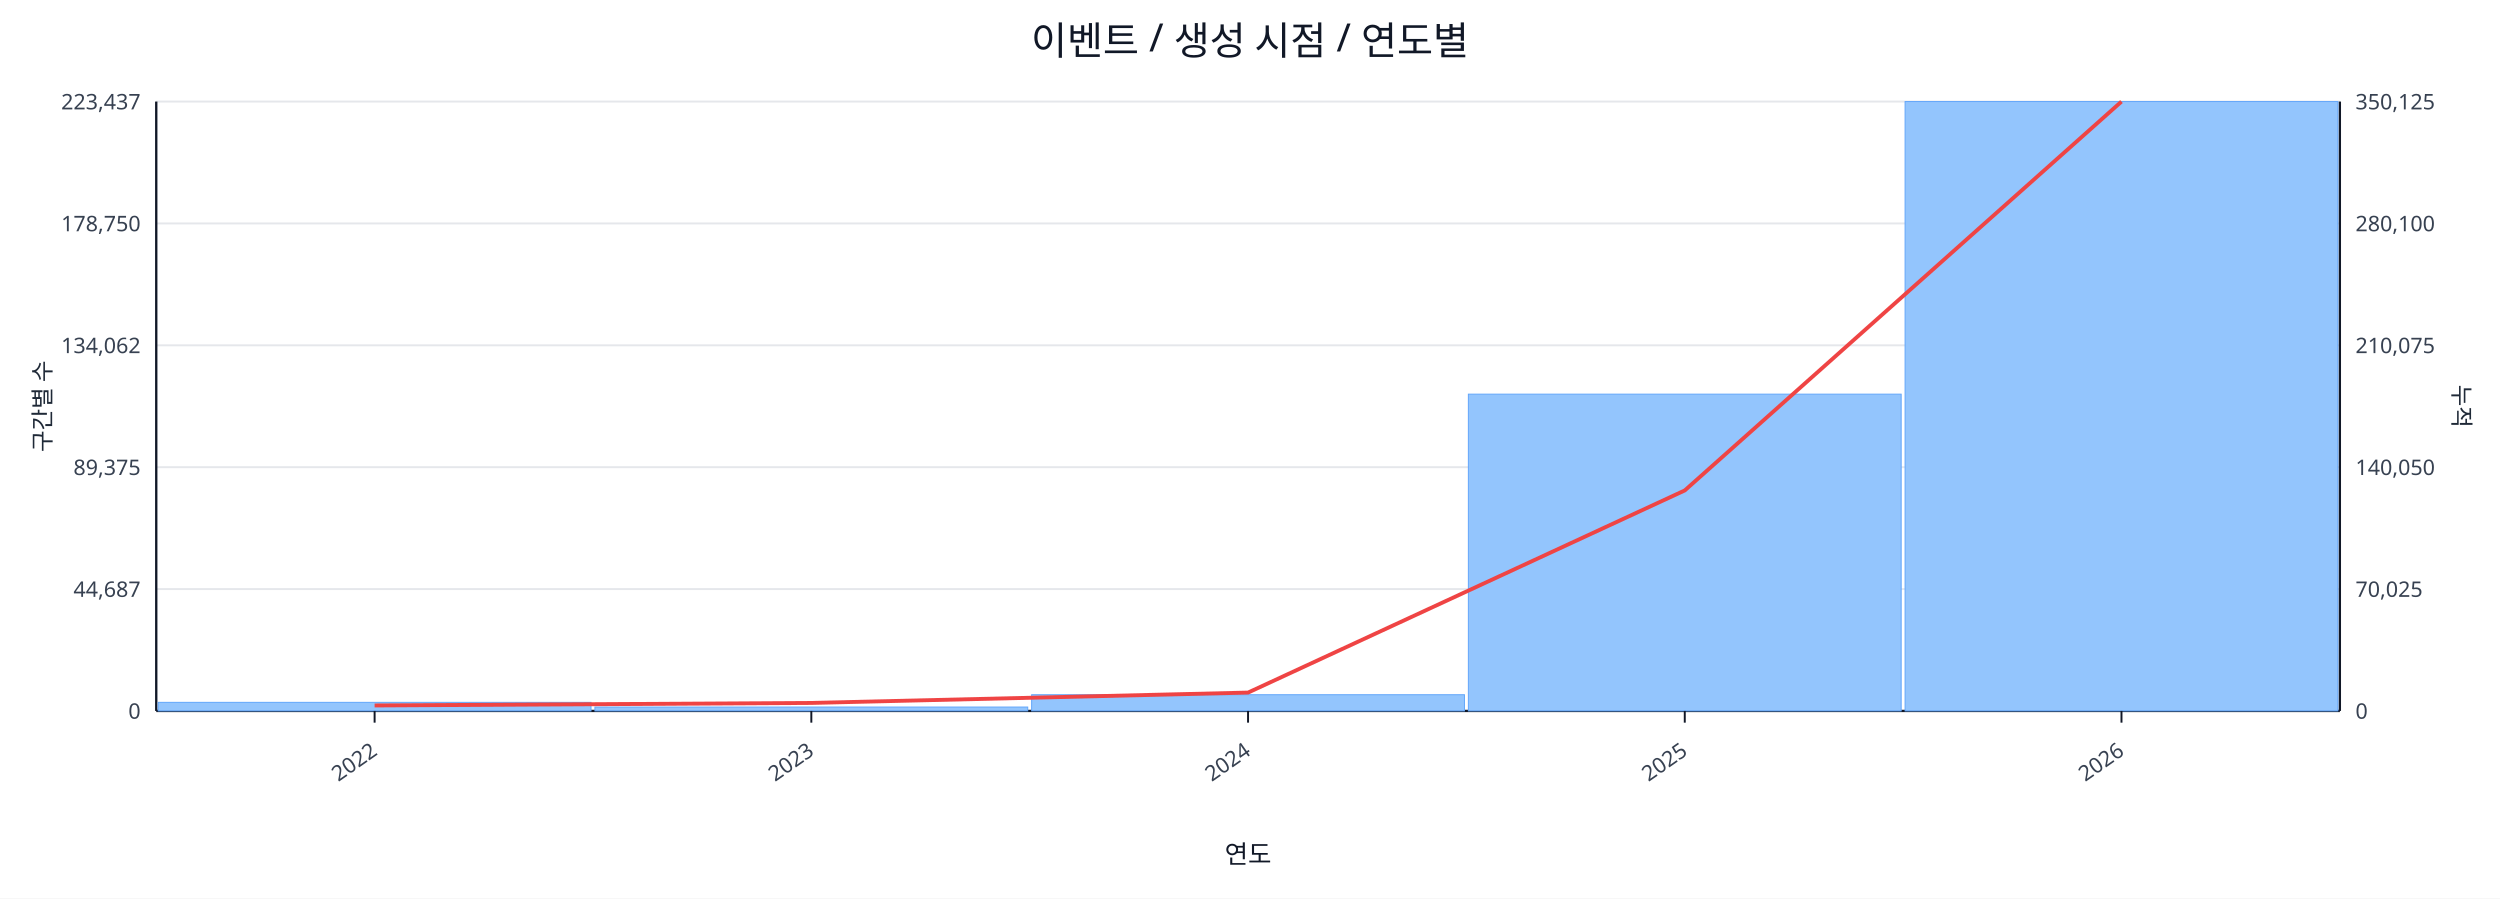
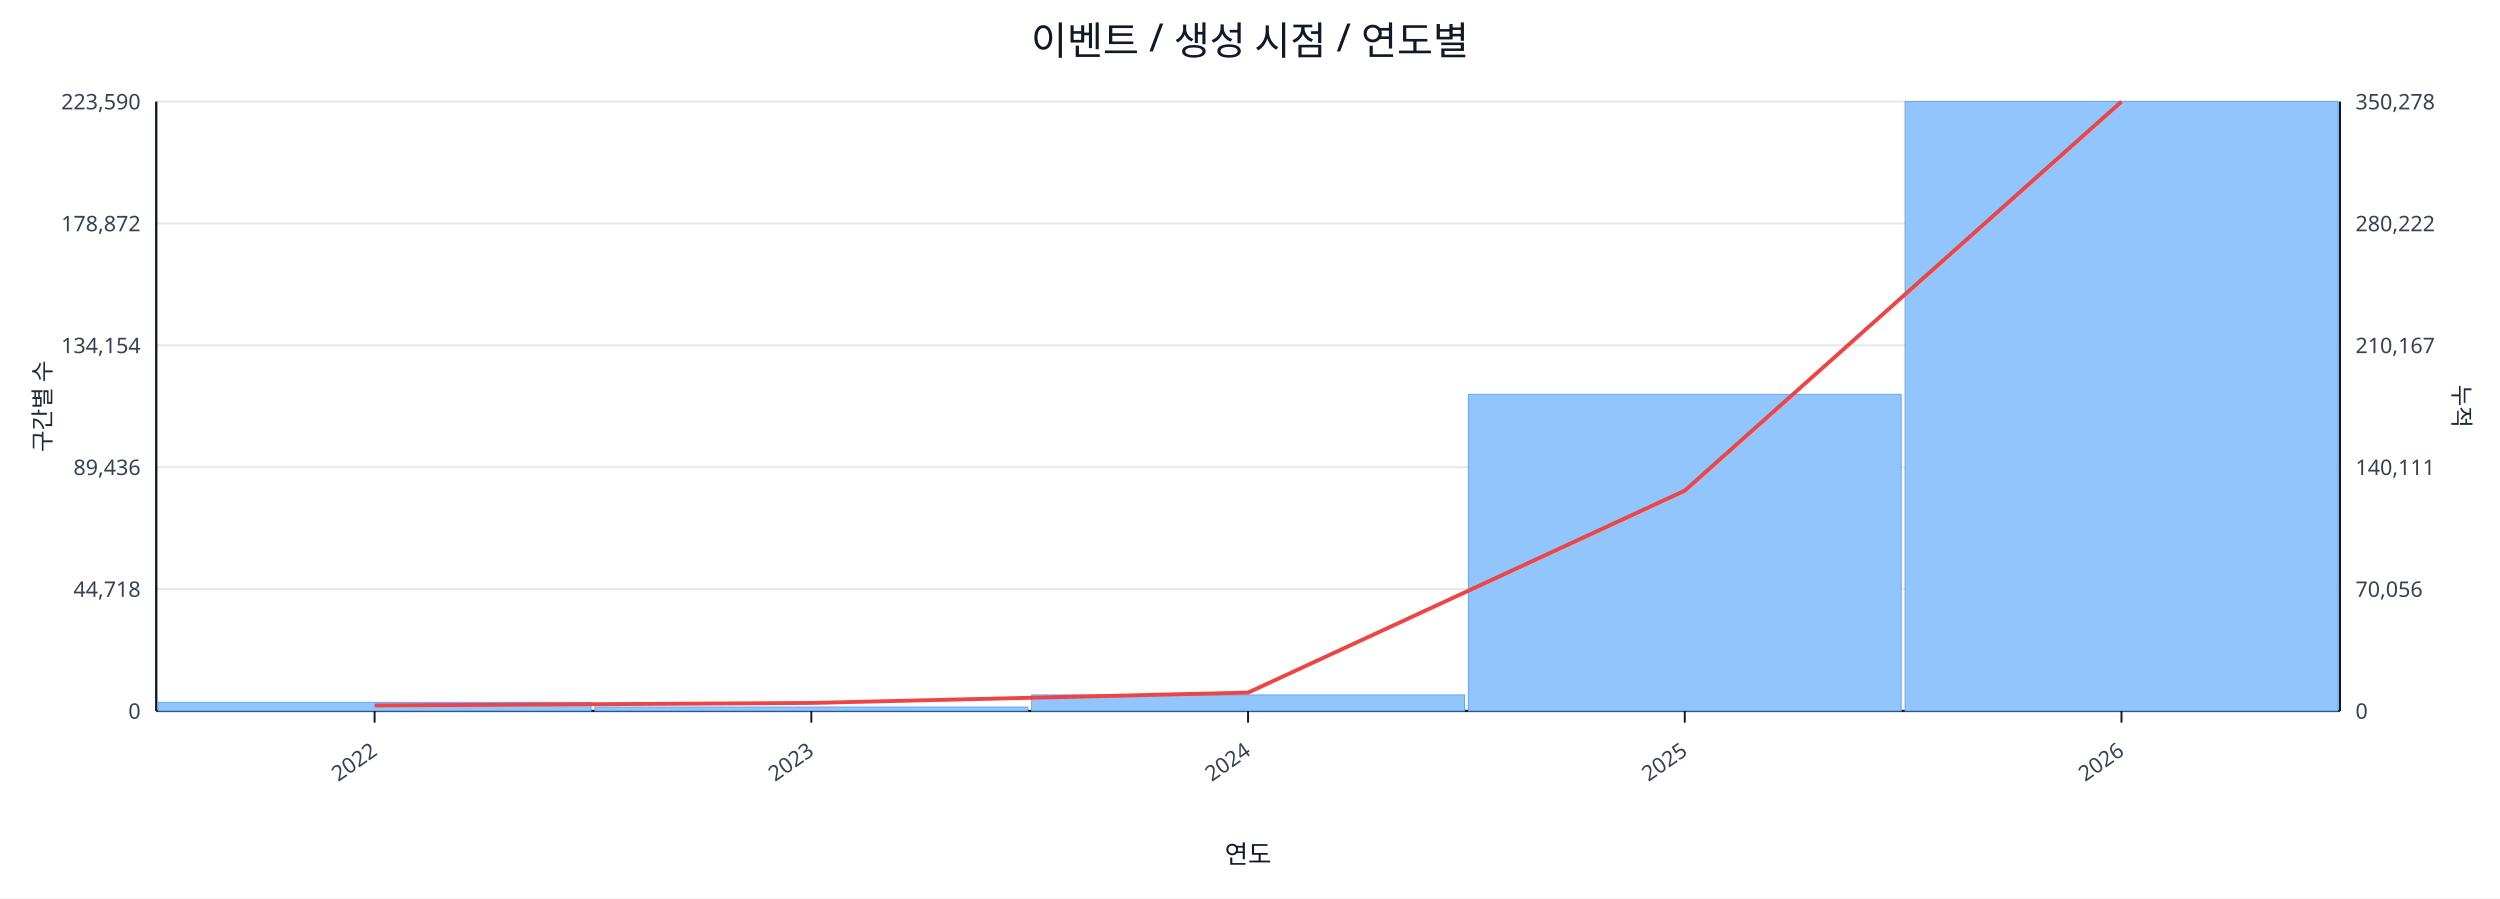
<svg xmlns="http://www.w3.org/2000/svg" width="1280" height="460" viewBox="0 0 1280 460">
  <rect x="0" y="0" width="100%" height="100%" fill="#ffffff" />
  <text x="640.0" y="28" font-size="20" text-anchor="middle" font-family="sans-serif" fill="#111827">이벤트 / 생성 시점 / 연도별</text>
  <line x1="80.0" y1="52.0" x2="1198.0" y2="52.0" stroke="#e5e7eb" stroke-width="1" />
-   <text x="72.0" y="56.0" font-size="11" text-anchor="end" font-family="sans-serif" fill="#374151">223,437</text>
-   <text x="1206.0" y="56.0" font-size="11" text-anchor="start" font-family="sans-serif" fill="#374151">350,125</text>
+   <text x="72.0" y="56.0" font-size="11" text-anchor="end" font-family="sans-serif" fill="#374151">223,590</text>
+   <text x="1206.0" y="56.0" font-size="11" text-anchor="start" font-family="sans-serif" fill="#374151">350,278</text>
  <line x1="80.0" y1="114.4" x2="1198.0" y2="114.4" stroke="#e5e7eb" stroke-width="1" />
-   <text x="72.0" y="118.4" font-size="11" text-anchor="end" font-family="sans-serif" fill="#374151">178,750</text>
-   <text x="1206.0" y="118.4" font-size="11" text-anchor="start" font-family="sans-serif" fill="#374151">280,100</text>
+   <text x="72.0" y="118.4" font-size="11" text-anchor="end" font-family="sans-serif" fill="#374151">178,872</text>
+   <text x="1206.0" y="118.4" font-size="11" text-anchor="start" font-family="sans-serif" fill="#374151">280,222</text>
  <line x1="80.0" y1="176.8" x2="1198.0" y2="176.8" stroke="#e5e7eb" stroke-width="1" />
-   <text x="72.0" y="180.8" font-size="11" text-anchor="end" font-family="sans-serif" fill="#374151">134,062</text>
-   <text x="1206.0" y="180.8" font-size="11" text-anchor="start" font-family="sans-serif" fill="#374151">210,075</text>
+   <text x="72.0" y="180.8" font-size="11" text-anchor="end" font-family="sans-serif" fill="#374151">134,154</text>
+   <text x="1206.0" y="180.8" font-size="11" text-anchor="start" font-family="sans-serif" fill="#374151">210,167</text>
  <line x1="80.0" y1="239.2" x2="1198.0" y2="239.2" stroke="#e5e7eb" stroke-width="1" />
-   <text x="72.0" y="243.2" font-size="11" text-anchor="end" font-family="sans-serif" fill="#374151">89,375</text>
-   <text x="1206.0" y="243.2" font-size="11" text-anchor="start" font-family="sans-serif" fill="#374151">140,050</text>
+   <text x="72.0" y="243.2" font-size="11" text-anchor="end" font-family="sans-serif" fill="#374151">89,436</text>
+   <text x="1206.0" y="243.2" font-size="11" text-anchor="start" font-family="sans-serif" fill="#374151">140,111</text>
  <line x1="80.0" y1="301.6" x2="1198.0" y2="301.6" stroke="#e5e7eb" stroke-width="1" />
-   <text x="72.0" y="305.6" font-size="11" text-anchor="end" font-family="sans-serif" fill="#374151">44,687</text>
-   <text x="1206.0" y="305.6" font-size="11" text-anchor="start" font-family="sans-serif" fill="#374151">70,025</text>
+   <text x="72.0" y="305.6" font-size="11" text-anchor="end" font-family="sans-serif" fill="#374151">44,718</text>
+   <text x="1206.0" y="305.6" font-size="11" text-anchor="start" font-family="sans-serif" fill="#374151">70,056</text>
  <line x1="80.0" y1="364.0" x2="1198.0" y2="364.0" stroke="#e5e7eb" stroke-width="1" />
  <text x="72.0" y="368.0" font-size="11" text-anchor="end" font-family="sans-serif" fill="#374151">0</text>
  <text x="1206.0" y="368.0" font-size="11" text-anchor="start" font-family="sans-serif" fill="#374151">0</text>
  <line x1="80.0" y1="364.0" x2="1198.0" y2="364.0" stroke="#111827" stroke-width="1.2" />
  <line x1="80.0" y1="52.0" x2="80.0" y2="364.0" stroke="#111827" stroke-width="1.2" />
  <line x1="1198.0" y1="52.0" x2="1198.0" y2="364.0" stroke="#111827" stroke-width="1.2" />
  <rect x="81.0" y="359.6" width="221.6" height="4.4" fill="#93c5fd" stroke="#60a5fa" stroke-width="0.5" />
  <rect x="304.6" y="362.0" width="221.6" height="2.0" fill="#93c5fd" stroke="#60a5fa" stroke-width="0.5" />
-   <rect x="528.2" y="355.7" width="221.6" height="8.3" fill="#93c5fd" stroke="#60a5fa" stroke-width="0.5" />
-   <rect x="751.8" y="201.8" width="221.6" height="162.2" fill="#93c5fd" stroke="#60a5fa" stroke-width="0.5" />
+   <rect x="528.2" y="355.8" width="221.6" height="8.2" fill="#93c5fd" stroke="#60a5fa" stroke-width="0.5" />
+   <rect x="751.8" y="201.9" width="221.6" height="162.1" fill="#93c5fd" stroke="#60a5fa" stroke-width="0.5" />
  <rect x="975.4" y="52.0" width="221.6" height="312.0" fill="#93c5fd" stroke="#60a5fa" stroke-width="0.5" />
-   <polyline fill="none" stroke="#ef4444" stroke-width="2" points="191.8,361.2 415.4,359.9 639.0,354.6 862.6,251.1 1086.2,52.0" />
+   <polyline fill="none" stroke="#ef4444" stroke-width="2" points="191.8,361.2 415.4,359.9 639.0,354.6 862.6,251.2 1086.2,52.0" />
  <line x1="191.8" y1="364.0" x2="191.8" y2="370.0" stroke="#111827" stroke-width="1" />
  <text x="193.8" y="386.0" font-size="11" text-anchor="end" transform="rotate(-35 193.8 386.0)" font-family="sans-serif" fill="#374151">2022</text>
  <line x1="415.4" y1="364.0" x2="415.4" y2="370.0" stroke="#111827" stroke-width="1" />
  <text x="417.4" y="386.0" font-size="11" text-anchor="end" transform="rotate(-35 417.4 386.0)" font-family="sans-serif" fill="#374151">2023</text>
  <line x1="639.0" y1="364.0" x2="639.0" y2="370.0" stroke="#111827" stroke-width="1" />
  <text x="641.0" y="386.0" font-size="11" text-anchor="end" transform="rotate(-35 641.0 386.0)" font-family="sans-serif" fill="#374151">2024</text>
  <line x1="862.6" y1="364.0" x2="862.6" y2="370.0" stroke="#111827" stroke-width="1" />
  <text x="864.6" y="386.0" font-size="11" text-anchor="end" transform="rotate(-35 864.6 386.0)" font-family="sans-serif" fill="#374151">2025</text>
  <line x1="1086.2" y1="364.0" x2="1086.2" y2="370.0" stroke="#111827" stroke-width="1" />
  <text x="1088.2" y="386.0" font-size="11" text-anchor="end" transform="rotate(-35 1088.2 386.0)" font-family="sans-serif" fill="#374151">2026</text>
  <text x="26" y="208.0" font-size="12" transform="rotate(-90 26 208.0)" text-anchor="middle" font-family="sans-serif" fill="#1f2937">구간별 수</text>
  <text x="1256.0" y="208.0" font-size="12" transform="rotate(90 1256.0 208.0)" text-anchor="middle" font-family="sans-serif" fill="#1f2937">누적</text>
  <text x="639.0" y="442.0" font-size="13" text-anchor="middle" font-family="sans-serif" fill="#111827">연도</text>
</svg>
